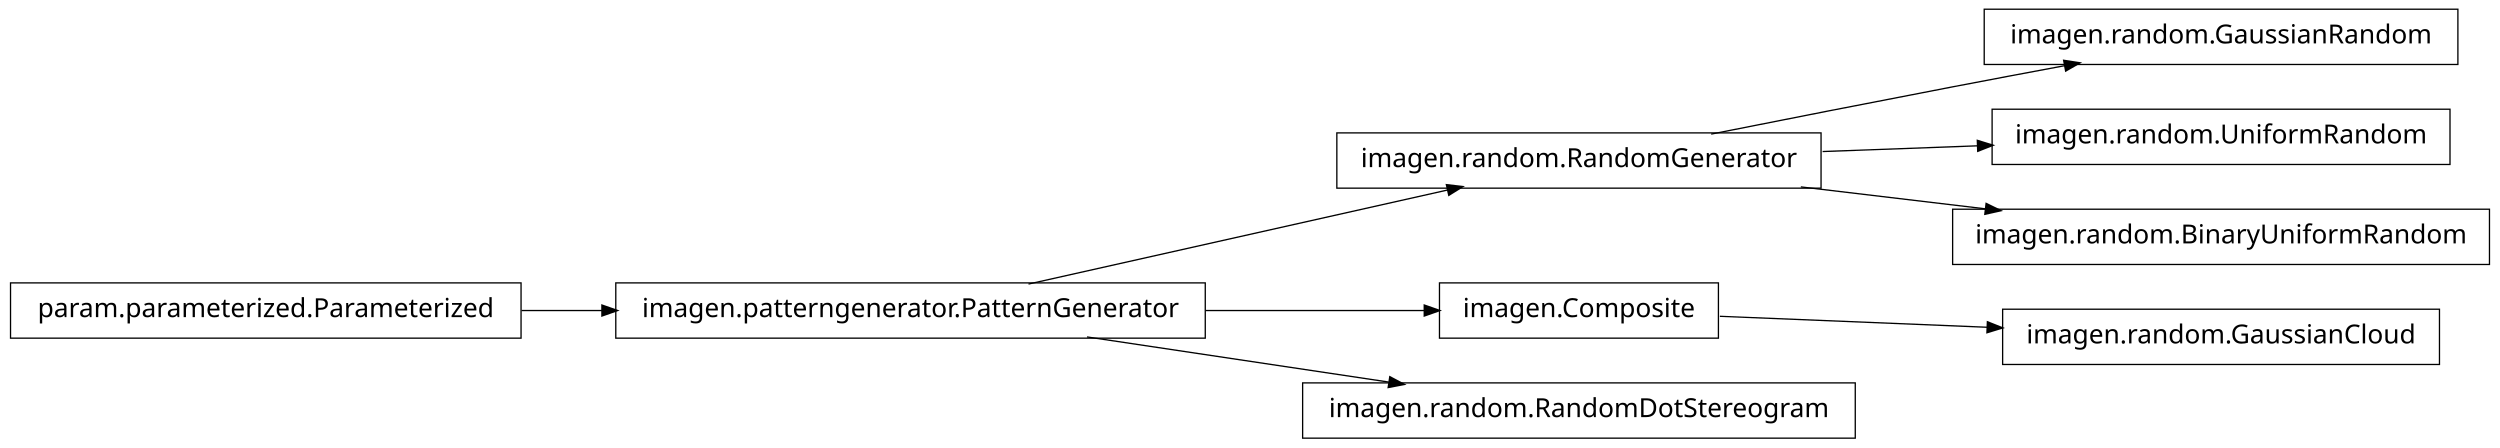
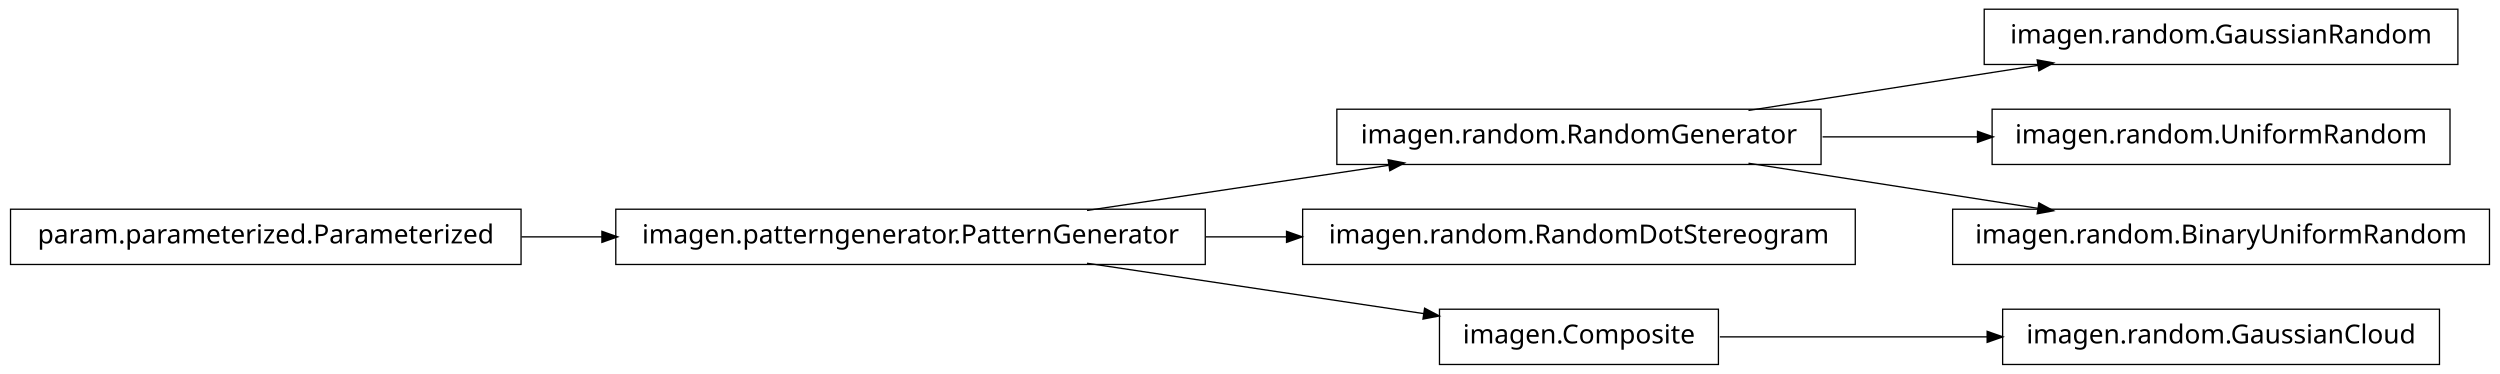
- <svg xmlns="http://www.w3.org/2000/svg" width="950pt" height="170pt" viewBox="0.00 0.00 950.00 170.00">
-   <g id="graph1" class="graph" transform="scale(1 1) rotate(0) translate(4 166)">
-     <polygon fill="white" stroke="white" points="-4,5 -4,-166 947,-166 947,5 -4,5" />
+ <svg xmlns="http://www.w3.org/2000/svg" width="950pt" height="142pt" viewBox="0.00 0.00 950.00 142.00">
+   <g id="graph1" class="graph" transform="scale(1 1) rotate(0) translate(4 138)">
+     <polygon fill="white" stroke="white" points="-4,5 -4,-138 947,-138 947,5 -4,5" />
    <g id="node1" class="node">
-       <polygon fill="none" stroke="black" stroke-width="0.5" points="930,-162.5 750,-162.5 750,-141.5 930,-141.5 930,-162.5" />
-       <text text-anchor="middle" x="840" y="-149.5" font-family="Vera" font-size="10.00">imagen.random.GaussianRandom</text>
+       <polygon fill="none" stroke="black" stroke-width="0.5" points="688,-96.5 504,-96.5 504,-75.5 688,-75.5 688,-96.5" />
+       <text text-anchor="middle" x="596" y="-83.5" font-family="Vera" font-size="10.00">imagen.random.RandomGenerator</text>
+     </g>
+     <g id="node8" class="node">
+       <polygon fill="none" stroke="black" stroke-width="0.5" points="930,-134.5 750,-134.5 750,-113.5 930,-113.5 930,-134.5" />
+       <text text-anchor="middle" x="840" y="-121.5" font-family="Vera" font-size="10.00">imagen.random.GaussianRandom</text>
+     </g>
+     <g id="edge8" class="edge">
+       <path fill="none" stroke="black" stroke-width="0.5" d="M660.427,-96.034C694.34,-101.315 735.953,-107.796 770.579,-113.189" />
+       <polygon fill="black" stroke="black" points="770.425,-114.936 775.635,-113.976 770.964,-111.477 770.425,-114.936" />
+     </g>
+     <g id="node10" class="node">
+       <polygon fill="none" stroke="black" stroke-width="0.5" points="927,-96.5 753,-96.5 753,-75.5 927,-75.5 927,-96.5" />
+       <text text-anchor="middle" x="840" y="-83.5" font-family="Vera" font-size="10.00">imagen.random.UniformRandom</text>
+     </g>
+     <g id="edge10" class="edge">
+       <path fill="none" stroke="black" stroke-width="0.5" d="M688.594,-86C707.818,-86 728.078,-86 747.305,-86" />
+       <polygon fill="black" stroke="black" points="747.699,-87.75 752.699,-86 747.699,-84.25 747.699,-87.75" />
+     </g>
+     <g id="node15" class="node">
+       <polygon fill="none" stroke="black" stroke-width="0.5" points="942,-58.5 738,-58.5 738,-37.5 942,-37.5 942,-58.5" />
+       <text text-anchor="middle" x="840" y="-45.5" font-family="Vera" font-size="10.00">imagen.random.BinaryUniformRandom</text>
+     </g>
+     <g id="edge14" class="edge">
+       <path fill="none" stroke="black" stroke-width="0.5" d="M660.427,-75.966C694.34,-70.685 735.953,-64.204 770.579,-58.812" />
+       <polygon fill="black" stroke="black" points="770.964,-60.523 775.635,-58.024 770.425,-57.064 770.964,-60.523" />
    </g>
    <g id="node2" class="node">
-       <polygon fill="none" stroke="black" stroke-width="0.5" points="688,-115.5 504,-115.5 504,-94.5 688,-94.5 688,-115.5" />
-       <text text-anchor="middle" x="596" y="-102.5" font-family="Vera" font-size="10.00">imagen.random.RandomGenerator</text>
-     </g>
-     <g id="edge2" class="edge">
-       <path fill="none" stroke="black" stroke-width="0.5" d="M646.249,-115.042C673.403,-120.435 707.523,-127.157 738,-133 751.786,-135.643 766.631,-138.438 780.613,-141.047" />
-       <polygon fill="black" stroke="black" points="780.485,-142.803 785.721,-141.999 781.126,-139.362 780.485,-142.803" />
-     </g>
-     <g id="node10" class="node">
-       <polygon fill="none" stroke="black" stroke-width="0.5" points="927,-124.5 753,-124.5 753,-103.5 927,-103.5 927,-124.5" />
-       <text text-anchor="middle" x="840" y="-111.5" font-family="Vera" font-size="10.00">imagen.random.UniformRandom</text>
-     </g>
-     <g id="edge10" class="edge">
-       <path fill="none" stroke="black" stroke-width="0.5" d="M688.594,-108.415C707.818,-109.124 728.078,-109.872 747.305,-110.581" />
-       <polygon fill="black" stroke="black" points="747.638,-112.344 752.699,-110.78 747.767,-108.847 747.638,-112.344" />
-     </g>
-     <g id="node12" class="node">
-       <polygon fill="none" stroke="black" stroke-width="0.5" points="942,-86.5 738,-86.5 738,-65.5 942,-65.5 942,-86.5" />
-       <text text-anchor="middle" x="840" y="-73.5" font-family="Vera" font-size="10.00">imagen.random.BinaryUniformRandom</text>
-     </g>
-     <g id="edge12" class="edge">
-       <path fill="none" stroke="black" stroke-width="0.5" d="M680.313,-94.979C702.98,-92.285 727.572,-89.362 750.51,-86.636" />
-       <polygon fill="black" stroke="black" points="750.926,-88.349 755.684,-86.021 750.512,-84.874 750.926,-88.349" />
-     </g>
-     <g id="node4" class="node">
      <polygon fill="none" stroke="black" stroke-width="0.5" points="454,-58.5 230,-58.5 230,-37.5 454,-37.5 454,-58.5" />
      <text text-anchor="middle" x="342" y="-45.5" font-family="Vera" font-size="10.00">imagen.patterngenerator.PatternGenerator</text>
    </g>
-     <g id="edge4" class="edge">
-       <path fill="none" stroke="black" stroke-width="0.5" d="M386.825,-58.059C431.484,-68.081 499.901,-83.434 546.223,-93.829" />
-       <polygon fill="black" stroke="black" points="545.934,-95.558 551.196,-94.946 546.701,-92.143 545.934,-95.558" />
+     <g id="edge2" class="edge">
+       <path fill="none" stroke="black" stroke-width="0.5" d="M409.068,-58.034C444.37,-63.315 487.689,-69.796 523.734,-75.189" />
+       <polygon fill="black" stroke="black" points="523.793,-76.967 528.997,-75.976 524.311,-73.505 523.793,-76.967" />
    </g>
-     <g id="node8" class="node">
-       <polygon fill="none" stroke="black" stroke-width="0.5" points="649,-58.5 543,-58.5 543,-37.5 649,-37.5 649,-58.5" />
-       <text text-anchor="middle" x="596" y="-45.5" font-family="Vera" font-size="10.00">imagen.Composite</text>
+     <g id="node6" class="node">
+       <polygon fill="none" stroke="black" stroke-width="0.5" points="701,-58.5 491,-58.5 491,-37.5 701,-37.5 701,-58.5" />
+       <text text-anchor="middle" x="596" y="-45.5" font-family="Vera" font-size="10.00">imagen.random.RandomDotStereogram</text>
    </g>
-     <g id="edge8" class="edge">
-       <path fill="none" stroke="black" stroke-width="0.5" d="M454.147,-48C482.808,-48 512.492,-48 537.251,-48" />
-       <polygon fill="black" stroke="black" points="537.458,-49.75 542.458,-48 537.458,-46.25 537.458,-49.75" />
+     <g id="edge6" class="edge">
+       <path fill="none" stroke="black" stroke-width="0.5" d="M454.147,-48C464.426,-48 474.837,-48 485.104,-48" />
+       <polygon fill="black" stroke="black" points="485.132,-49.75 490.132,-48 485.132,-46.25 485.132,-49.75" />
    </g>
-     <g id="node16" class="node">
-       <polygon fill="none" stroke="black" stroke-width="0.5" points="701,-20.5 491,-20.5 491,0.5 701,0.5 701,-20.5" />
-       <text text-anchor="middle" x="596" y="-7.5" font-family="Vera" font-size="10.00">imagen.random.RandomDotStereogram</text>
+     <g id="node13" class="node">
+       <polygon fill="none" stroke="black" stroke-width="0.5" points="649,-20.5 543,-20.5 543,0.5 649,0.5 649,-20.5" />
+       <text text-anchor="middle" x="596" y="-7.5" font-family="Vera" font-size="10.00">imagen.Composite</text>
    </g>
    <g id="edge16" class="edge">
-       <path fill="none" stroke="black" stroke-width="0.5" d="M409.068,-37.966C444.37,-32.685 487.689,-26.204 523.734,-20.811" />
-       <polygon fill="black" stroke="black" points="524.311,-22.495 528.997,-20.024 523.793,-19.033 524.311,-22.495" />
+       <path fill="none" stroke="black" stroke-width="0.5" d="M409.068,-37.966C448.875,-32.011 498.876,-24.53 537.146,-18.805" />
+       <polygon fill="black" stroke="black" points="537.542,-20.515 542.228,-18.045 537.024,-17.054 537.542,-20.515" />
    </g>
-     <g id="node6" class="node">
+     <g id="node4" class="node">
      <polygon fill="none" stroke="black" stroke-width="0.5" points="194,-58.5 5.68434e-14,-58.5 0,-37.5 194,-37.5 194,-58.5" />
      <text text-anchor="middle" x="97" y="-45.5" font-family="Vera" font-size="10.00">param.parameterized.Parameterized</text>
    </g>
-     <g id="edge6" class="edge">
+     <g id="edge4" class="edge">
      <path fill="none" stroke="black" stroke-width="0.5" d="M194.182,-48C204.286,-48 214.629,-48 224.922,-48" />
      <polygon fill="black" stroke="black" points="224.969,-49.75 229.969,-48 224.969,-46.25 224.969,-49.75" />
    </g>
-     <g id="node14" class="node">
-       <polygon fill="none" stroke="black" stroke-width="0.5" points="923,-48.5 757,-48.5 757,-27.5 923,-27.5 923,-48.5" />
-       <text text-anchor="middle" x="840" y="-35.5" font-family="Vera" font-size="10.00">imagen.random.GaussianCloud</text>
+     <g id="node12" class="node">
+       <polygon fill="none" stroke="black" stroke-width="0.5" points="923,-20.5 757,-20.5 757,0.5 923,0.5 923,-20.5" />
+       <text text-anchor="middle" x="840" y="-7.5" font-family="Vera" font-size="10.00">imagen.random.GaussianCloud</text>
    </g>
-     <g id="edge14" class="edge">
-       <path fill="none" stroke="black" stroke-width="0.5" d="M649.547,-45.806C679.364,-44.584 717.246,-43.031 751.359,-41.633" />
-       <polygon fill="black" stroke="black" points="751.44,-43.381 756.364,-41.428 751.296,-39.884 751.44,-43.381" />
+     <g id="edge12" class="edge">
+       <path fill="none" stroke="black" stroke-width="0.5" d="M649.547,-10C679.364,-10 717.246,-10 751.359,-10" />
+       <polygon fill="black" stroke="black" points="751.364,-11.75 756.364,-10 751.364,-8.25 751.364,-11.75" />
    </g>
  </g>
</svg>
